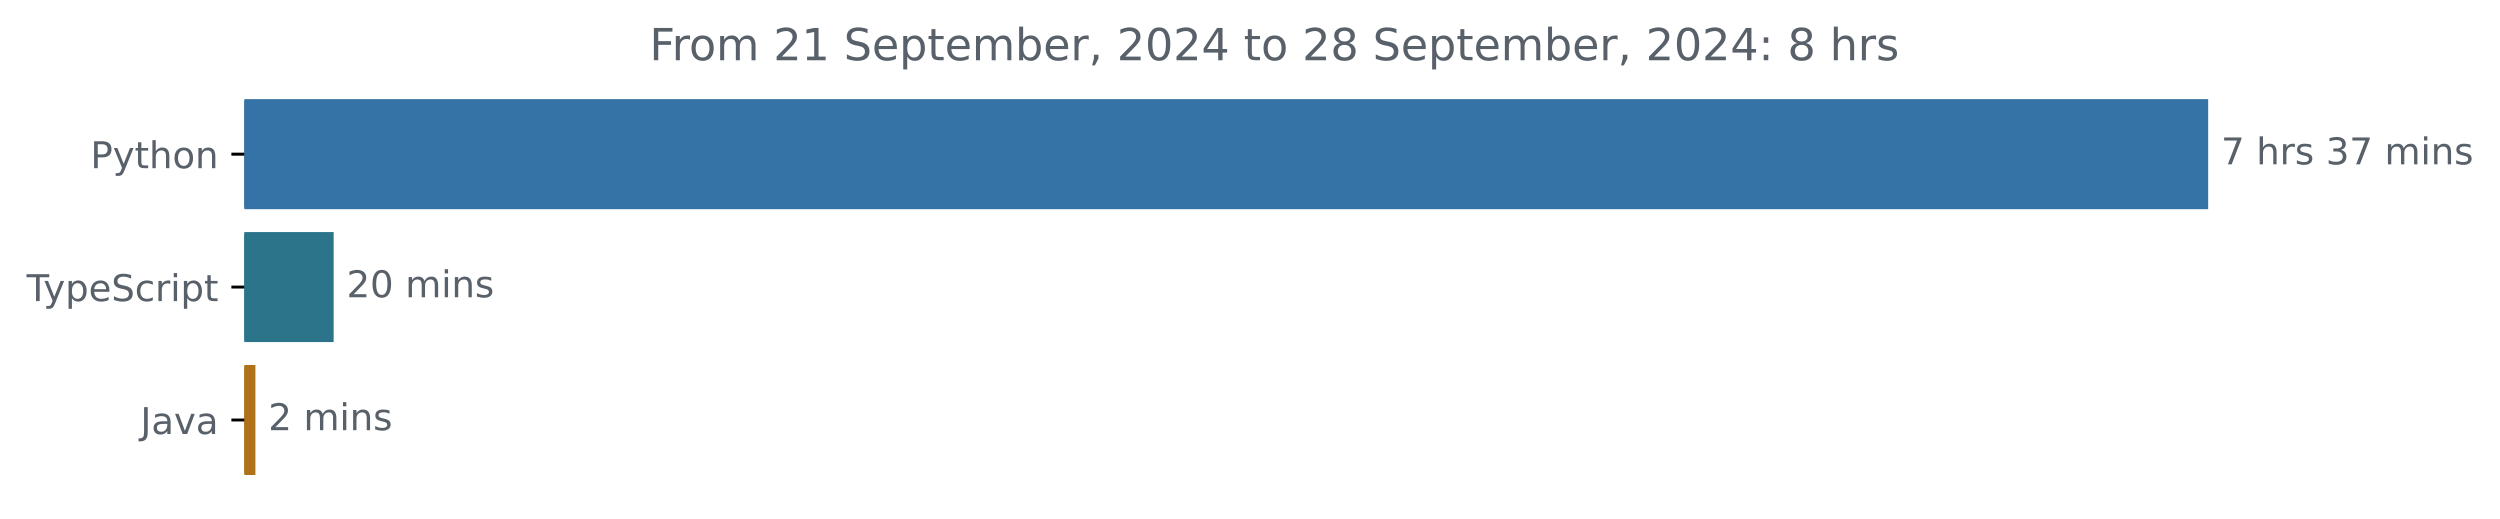
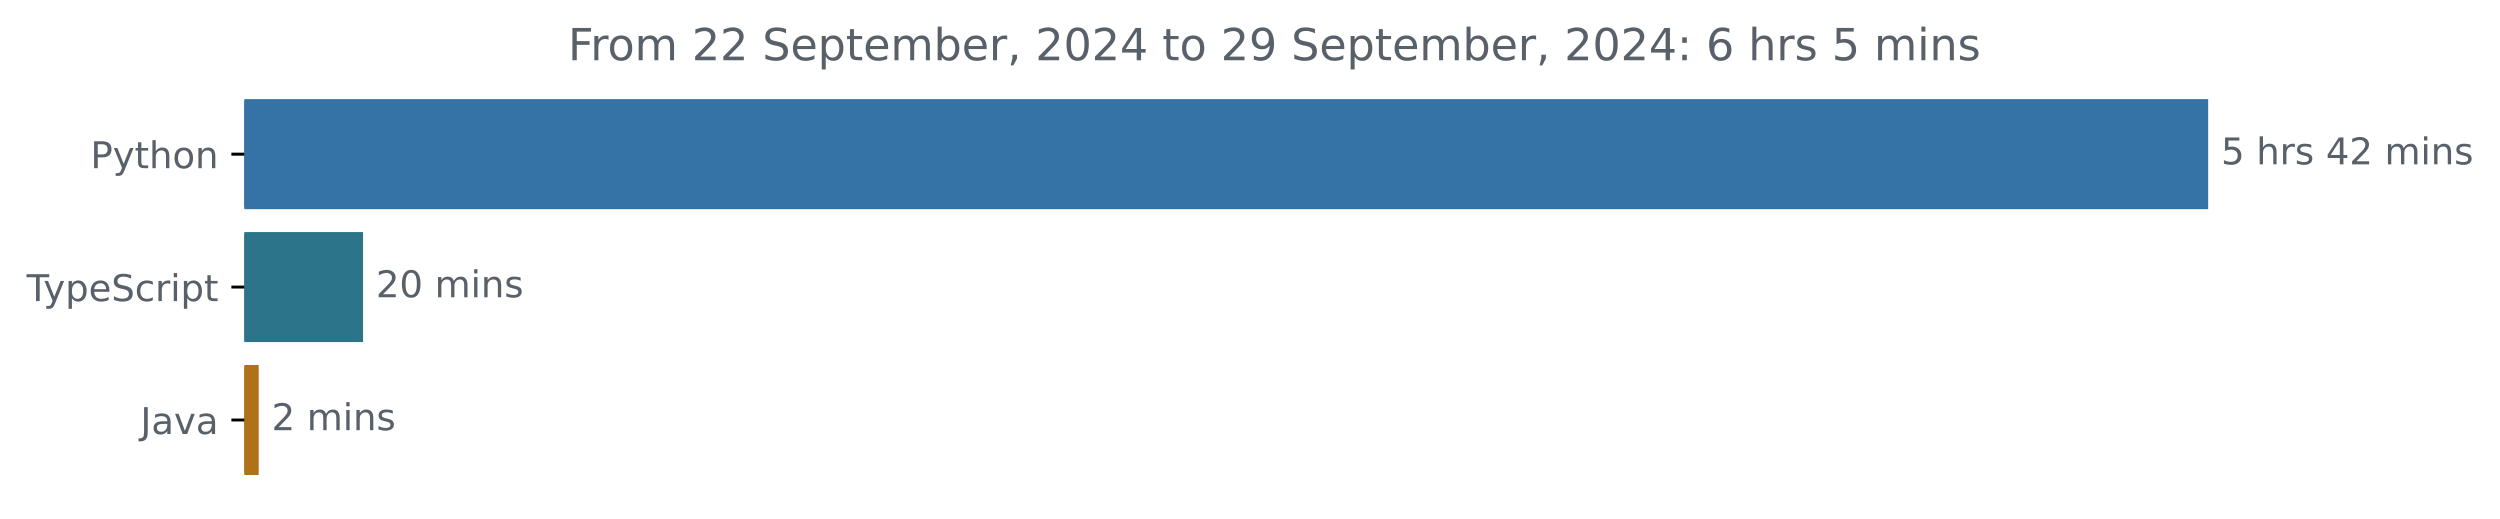
<svg xmlns="http://www.w3.org/2000/svg" xmlns:xlink="http://www.w3.org/1999/xlink" width="677.144pt" height="140.398pt" viewBox="0 0 677.144 140.398" version="1.1">
  <defs>
    <style type="text/css">*{stroke-linejoin: round; stroke-linecap: butt}</style>
  </defs>
  <g id="figure_1">
    <g id="patch_1">
      <path d="M -0 140.398  L 677.144 140.398  L 677.144 0  L -0 0  L -0 140.398  z " style="fill: none" />
    </g>
    <g id="axes_1">
      <g id="patch_2">
-         <path d="M 66.17 27.358  L 597.599 27.358  L 597.599 56.158  L 66.17 56.158  z " clip-path="url(#pda2e3c16b8)" style="fill: #3572a5; stroke: #3572a5; stroke-linejoin: miter" />
+         <path d="M 66.17 27.358  L 597.599 27.358  L 597.599 56.158  L 66.17 56.158  z " clip-path="url(#pc98c1674c5)" style="fill: #3572a5; stroke: #3572a5; stroke-linejoin: miter" />
      </g>
      <g id="patch_3">
-         <path d="M 66.17 63.358  L 89.872 63.358  L 89.872 92.158  L 66.17 92.158  z " clip-path="url(#pda2e3c16b8)" style="fill: #2b7489; stroke: #2b7489; stroke-linejoin: miter" />
+         <path d="M 66.17 63.358  L 97.834 63.358  L 97.834 92.158  L 66.17 92.158  z " clip-path="url(#pc98c1674c5)" style="fill: #2b7489; stroke: #2b7489; stroke-linejoin: miter" />
      </g>
      <g id="patch_4">
-         <path d="M 66.17 99.358  L 68.68 99.358  L 68.68 128.158  L 66.17 128.158  z " clip-path="url(#pda2e3c16b8)" style="fill: #b07219; stroke: #b07219; stroke-linejoin: miter" />
+         <path d="M 66.17 99.358  L 69.569 99.358  L 69.569 128.158  L 66.17 128.158  z " clip-path="url(#pc98c1674c5)" style="fill: #b07219; stroke: #b07219; stroke-linejoin: miter" />
      </g>
      <g id="matplotlib.axis_1" />
      <g id="matplotlib.axis_2">
        <g id="ytick_1">
          <g id="line2d_1">
            <defs>
-               <path id="m6f6abef2e0" d="M 0 0  L -3.5 0  " style="stroke: #000000; stroke-width: 0.8" />
+               <path id="mfdaadc1c77" d="M 0 0  L -3.5 0  " style="stroke: #000000; stroke-width: 0.8" />
            </defs>
            <g>
-               <use xlink:href="#m6f6abef2e0" x="66.17" y="41.758" style="stroke: #000000; stroke-width: 0.8" />
+               <use xlink:href="#mfdaadc1c77" x="66.17" y="41.758" style="stroke: #000000; stroke-width: 0.8" />
            </g>
          </g>
          <g id="text_1">
            <g style="fill: #586069" transform="translate(24.50781 45.55734) scale(0.1 -0.1)">
              <defs>
                <path id="DejaVuSans-50" d="M 1259 4147  L 1259 2394  L 2053 2394  Q 2494 2394 2734 2622  Q 2975 2850 2975 3272  Q 2975 3691 2734 3919  Q 2494 4147 2053 4147  L 1259 4147  z M 628 4666  L 2053 4666  Q 2838 4666 3239 4311  Q 3641 3956 3641 3272  Q 3641 2581 3239 2228  Q 2838 1875 2053 1875  L 1259 1875  L 1259 0  L 628 0  L 628 4666  z " transform="scale(0.015625)" />
                <path id="DejaVuSans-79" d="M 2059 -325  Q 1816 -950 1584 -1140  Q 1353 -1331 966 -1331  L 506 -1331  L 506 -850  L 844 -850  Q 1081 -850 1212 -737  Q 1344 -625 1503 -206  L 1606 56  L 191 3500  L 800 3500  L 1894 763  L 2988 3500  L 3597 3500  L 2059 -325  z " transform="scale(0.015625)" />
                <path id="DejaVuSans-74" d="M 1172 4494  L 1172 3500  L 2356 3500  L 2356 3053  L 1172 3053  L 1172 1153  Q 1172 725 1289 603  Q 1406 481 1766 481  L 2356 481  L 2356 0  L 1766 0  Q 1100 0 847 248  Q 594 497 594 1153  L 594 3053  L 172 3053  L 172 3500  L 594 3500  L 594 4494  L 1172 4494  z " transform="scale(0.015625)" />
                <path id="DejaVuSans-68" d="M 3513 2113  L 3513 0  L 2938 0  L 2938 2094  Q 2938 2591 2744 2837  Q 2550 3084 2163 3084  Q 1697 3084 1428 2787  Q 1159 2491 1159 1978  L 1159 0  L 581 0  L 581 4863  L 1159 4863  L 1159 2956  Q 1366 3272 1645 3428  Q 1925 3584 2291 3584  Q 2894 3584 3203 3211  Q 3513 2838 3513 2113  z " transform="scale(0.015625)" />
                <path id="DejaVuSans-6f" d="M 1959 3097  Q 1497 3097 1228 2736  Q 959 2375 959 1747  Q 959 1119 1226 758  Q 1494 397 1959 397  Q 2419 397 2687 759  Q 2956 1122 2956 1747  Q 2956 2369 2687 2733  Q 2419 3097 1959 3097  z M 1959 3584  Q 2709 3584 3137 3096  Q 3566 2609 3566 1747  Q 3566 888 3137 398  Q 2709 -91 1959 -91  Q 1206 -91 779 398  Q 353 888 353 1747  Q 353 2609 779 3096  Q 1206 3584 1959 3584  z " transform="scale(0.015625)" />
                <path id="DejaVuSans-6e" d="M 3513 2113  L 3513 0  L 2938 0  L 2938 2094  Q 2938 2591 2744 2837  Q 2550 3084 2163 3084  Q 1697 3084 1428 2787  Q 1159 2491 1159 1978  L 1159 0  L 581 0  L 581 3500  L 1159 3500  L 1159 2956  Q 1366 3272 1645 3428  Q 1925 3584 2291 3584  Q 2894 3584 3203 3211  Q 3513 2838 3513 2113  z " transform="scale(0.015625)" />
              </defs>
              <use xlink:href="#DejaVuSans-50" />
              <use xlink:href="#DejaVuSans-79" x="60.303" />
              <use xlink:href="#DejaVuSans-74" x="119.482" />
              <use xlink:href="#DejaVuSans-68" x="158.691" />
              <use xlink:href="#DejaVuSans-6f" x="222.07" />
              <use xlink:href="#DejaVuSans-6e" x="283.252" />
            </g>
          </g>
        </g>
        <g id="ytick_2">
          <g id="line2d_2">
            <g>
-               <use xlink:href="#m6f6abef2e0" x="66.17" y="77.758" style="stroke: #000000; stroke-width: 0.8" />
+               <use xlink:href="#mfdaadc1c77" x="66.17" y="77.758" style="stroke: #000000; stroke-width: 0.8" />
            </g>
          </g>
          <g id="text_2">
            <g style="fill: #586069" transform="translate(7.2 81.55734) scale(0.1 -0.1)">
              <defs>
                <path id="DejaVuSans-54" d="M -19 4666  L 3928 4666  L 3928 4134  L 2272 4134  L 2272 0  L 1638 0  L 1638 4134  L -19 4134  L -19 4666  z " transform="scale(0.015625)" />
                <path id="DejaVuSans-70" d="M 1159 525  L 1159 -1331  L 581 -1331  L 581 3500  L 1159 3500  L 1159 2969  Q 1341 3281 1617 3432  Q 1894 3584 2278 3584  Q 2916 3584 3314 3078  Q 3713 2572 3713 1747  Q 3713 922 3314 415  Q 2916 -91 2278 -91  Q 1894 -91 1617 61  Q 1341 213 1159 525  z M 3116 1747  Q 3116 2381 2855 2742  Q 2594 3103 2138 3103  Q 1681 3103 1420 2742  Q 1159 2381 1159 1747  Q 1159 1113 1420 752  Q 1681 391 2138 391  Q 2594 391 2855 752  Q 3116 1113 3116 1747  z " transform="scale(0.015625)" />
                <path id="DejaVuSans-65" d="M 3597 1894  L 3597 1613  L 953 1613  Q 991 1019 1311 708  Q 1631 397 2203 397  Q 2534 397 2845 478  Q 3156 559 3463 722  L 3463 178  Q 3153 47 2828 -22  Q 2503 -91 2169 -91  Q 1331 -91 842 396  Q 353 884 353 1716  Q 353 2575 817 3079  Q 1281 3584 2069 3584  Q 2775 3584 3186 3129  Q 3597 2675 3597 1894  z M 3022 2063  Q 3016 2534 2758 2815  Q 2500 3097 2075 3097  Q 1594 3097 1305 2825  Q 1016 2553 972 2059  L 3022 2063  z " transform="scale(0.015625)" />
                <path id="DejaVuSans-53" d="M 3425 4513  L 3425 3897  Q 3066 4069 2747 4153  Q 2428 4238 2131 4238  Q 1616 4238 1336 4038  Q 1056 3838 1056 3469  Q 1056 3159 1242 3001  Q 1428 2844 1947 2747  L 2328 2669  Q 3034 2534 3370 2195  Q 3706 1856 3706 1288  Q 3706 609 3251 259  Q 2797 -91 1919 -91  Q 1588 -91 1214 -16  Q 841 59 441 206  L 441 856  Q 825 641 1194 531  Q 1563 422 1919 422  Q 2459 422 2753 634  Q 3047 847 3047 1241  Q 3047 1584 2836 1778  Q 2625 1972 2144 2069  L 1759 2144  Q 1053 2284 737 2584  Q 422 2884 422 3419  Q 422 4038 858 4394  Q 1294 4750 2059 4750  Q 2388 4750 2728 4690  Q 3069 4631 3425 4513  z " transform="scale(0.015625)" />
                <path id="DejaVuSans-63" d="M 3122 3366  L 3122 2828  Q 2878 2963 2633 3030  Q 2388 3097 2138 3097  Q 1578 3097 1268 2742  Q 959 2388 959 1747  Q 959 1106 1268 751  Q 1578 397 2138 397  Q 2388 397 2633 464  Q 2878 531 3122 666  L 3122 134  Q 2881 22 2623 -34  Q 2366 -91 2075 -91  Q 1284 -91 818 406  Q 353 903 353 1747  Q 353 2603 823 3093  Q 1294 3584 2113 3584  Q 2378 3584 2631 3529  Q 2884 3475 3122 3366  z " transform="scale(0.015625)" />
                <path id="DejaVuSans-72" d="M 2631 2963  Q 2534 3019 2420 3045  Q 2306 3072 2169 3072  Q 1681 3072 1420 2755  Q 1159 2438 1159 1844  L 1159 0  L 581 0  L 581 3500  L 1159 3500  L 1159 2956  Q 1341 3275 1631 3429  Q 1922 3584 2338 3584  Q 2397 3584 2469 3576  Q 2541 3569 2628 3553  L 2631 2963  z " transform="scale(0.015625)" />
                <path id="DejaVuSans-69" d="M 603 3500  L 1178 3500  L 1178 0  L 603 0  L 603 3500  z M 603 4863  L 1178 4863  L 1178 4134  L 603 4134  L 603 4863  z " transform="scale(0.015625)" />
              </defs>
              <use xlink:href="#DejaVuSans-54" />
              <use xlink:href="#DejaVuSans-79" x="45.459" />
              <use xlink:href="#DejaVuSans-70" x="104.639" />
              <use xlink:href="#DejaVuSans-65" x="168.115" />
              <use xlink:href="#DejaVuSans-53" x="229.639" />
              <use xlink:href="#DejaVuSans-63" x="293.115" />
              <use xlink:href="#DejaVuSans-72" x="348.096" />
              <use xlink:href="#DejaVuSans-69" x="389.209" />
              <use xlink:href="#DejaVuSans-70" x="416.992" />
              <use xlink:href="#DejaVuSans-74" x="480.469" />
            </g>
          </g>
        </g>
        <g id="ytick_3">
          <g id="line2d_3">
            <g>
-               <use xlink:href="#m6f6abef2e0" x="66.17" y="113.758" style="stroke: #000000; stroke-width: 0.8" />
+               <use xlink:href="#mfdaadc1c77" x="66.17" y="113.758" style="stroke: #000000; stroke-width: 0.8" />
            </g>
          </g>
          <g id="text_3">
            <g style="fill: #586069" transform="translate(38.04531 117.5573) scale(0.1 -0.1)">
              <defs>
                <path id="DejaVuSans-4a" d="M 628 4666  L 1259 4666  L 1259 325  Q 1259 -519 939 -900  Q 619 -1281 -91 -1281  L -331 -1281  L -331 -750  L -134 -750  Q 284 -750 456 -515  Q 628 -281 628 325  L 628 4666  z " transform="scale(0.015625)" />
                <path id="DejaVuSans-61" d="M 2194 1759  Q 1497 1759 1228 1600  Q 959 1441 959 1056  Q 959 750 1161 570  Q 1363 391 1709 391  Q 2188 391 2477 730  Q 2766 1069 2766 1631  L 2766 1759  L 2194 1759  z M 3341 1997  L 3341 0  L 2766 0  L 2766 531  Q 2569 213 2275 61  Q 1981 -91 1556 -91  Q 1019 -91 701 211  Q 384 513 384 1019  Q 384 1609 779 1909  Q 1175 2209 1959 2209  L 2766 2209  L 2766 2266  Q 2766 2663 2505 2880  Q 2244 3097 1772 3097  Q 1472 3097 1187 3025  Q 903 2953 641 2809  L 641 3341  Q 956 3463 1253 3523  Q 1550 3584 1831 3584  Q 2591 3584 2966 3190  Q 3341 2797 3341 1997  z " transform="scale(0.015625)" />
                <path id="DejaVuSans-76" d="M 191 3500  L 800 3500  L 1894 563  L 2988 3500  L 3597 3500  L 2284 0  L 1503 0  L 191 3500  z " transform="scale(0.015625)" />
              </defs>
              <use xlink:href="#DejaVuSans-4a" />
              <use xlink:href="#DejaVuSans-61" x="29.492" />
              <use xlink:href="#DejaVuSans-76" x="90.771" />
              <use xlink:href="#DejaVuSans-61" x="149.951" />
            </g>
          </g>
        </g>
      </g>
      <g id="text_4">
        <g style="fill: #586069" transform="translate(601.5989 44.5175) scale(0.1 -0.1)">
          <defs>
-             <path id="DejaVuSans-37" d="M 525 4666  L 3525 4666  L 3525 4397  L 1831 0  L 1172 0  L 2766 4134  L 525 4134  L 525 4666  z " transform="scale(0.015625)" />
+             <path id="DejaVuSans-35" d="M 691 4666  L 3169 4666  L 3169 4134  L 1269 4134  L 1269 2991  Q 1406 3038 1543 3061  Q 1681 3084 1819 3084  Q 2600 3084 3056 2656  Q 3513 2228 3513 1497  Q 3513 744 3044 326  Q 2575 -91 1722 -91  Q 1428 -91 1123 -41  Q 819 9 494 109  L 494 744  Q 775 591 1075 516  Q 1375 441 1709 441  Q 2250 441 2565 725  Q 2881 1009 2881 1497  Q 2881 1984 2565 2268  Q 2250 2553 1709 2553  Q 1456 2553 1204 2497  Q 953 2441 691 2322  L 691 4666  z " transform="scale(0.015625)" />
            <path id="DejaVuSans-20" transform="scale(0.015625)" />
            <path id="DejaVuSans-73" d="M 2834 3397  L 2834 2853  Q 2591 2978 2328 3040  Q 2066 3103 1784 3103  Q 1356 3103 1142 2972  Q 928 2841 928 2578  Q 928 2378 1081 2264  Q 1234 2150 1697 2047  L 1894 2003  Q 2506 1872 2764 1633  Q 3022 1394 3022 966  Q 3022 478 2636 193  Q 2250 -91 1575 -91  Q 1294 -91 989 -36  Q 684 19 347 128  L 347 722  Q 666 556 975 473  Q 1284 391 1588 391  Q 1994 391 2212 530  Q 2431 669 2431 922  Q 2431 1156 2273 1281  Q 2116 1406 1581 1522  L 1381 1569  Q 847 1681 609 1914  Q 372 2147 372 2553  Q 372 3047 722 3315  Q 1072 3584 1716 3584  Q 2034 3584 2315 3537  Q 2597 3491 2834 3397  z " transform="scale(0.015625)" />
-             <path id="DejaVuSans-33" d="M 2597 2516  Q 3050 2419 3304 2112  Q 3559 1806 3559 1356  Q 3559 666 3084 287  Q 2609 -91 1734 -91  Q 1441 -91 1130 -33  Q 819 25 488 141  L 488 750  Q 750 597 1062 519  Q 1375 441 1716 441  Q 2309 441 2620 675  Q 2931 909 2931 1356  Q 2931 1769 2642 2001  Q 2353 2234 1838 2234  L 1294 2234  L 1294 2753  L 1863 2753  Q 2328 2753 2575 2939  Q 2822 3125 2822 3475  Q 2822 3834 2567 4026  Q 2313 4219 1838 4219  Q 1578 4219 1281 4162  Q 984 4106 628 3988  L 628 4550  Q 988 4650 1302 4700  Q 1616 4750 1894 4750  Q 2613 4750 3031 4423  Q 3450 4097 3450 3541  Q 3450 3153 3228 2886  Q 3006 2619 2597 2516  z " transform="scale(0.015625)" />
+             <path id="DejaVuSans-34" d="M 2419 4116  L 825 1625  L 2419 1625  L 2419 4116  z M 2253 4666  L 3047 4666  L 3047 1625  L 3713 1625  L 3713 1100  L 3047 1100  L 3047 0  L 2419 0  L 2419 1100  L 313 1100  L 313 1709  L 2253 4666  z " transform="scale(0.015625)" />
+             <path id="DejaVuSans-32" d="M 1228 531  L 3431 531  L 3431 0  L 469 0  L 469 531  Q 828 903 1448 1529  Q 2069 2156 2228 2338  Q 2531 2678 2651 2914  Q 2772 3150 2772 3378  Q 2772 3750 2511 3984  Q 2250 4219 1831 4219  Q 1534 4219 1204 4116  Q 875 4013 500 3803  L 500 4441  Q 881 4594 1212 4672  Q 1544 4750 1819 4750  Q 2544 4750 2975 4387  Q 3406 4025 3406 3419  Q 3406 3131 3298 2873  Q 3191 2616 2906 2266  Q 2828 2175 2409 1742  Q 1991 1309 1228 531  z " transform="scale(0.015625)" />
            <path id="DejaVuSans-6d" d="M 3328 2828  Q 3544 3216 3844 3400  Q 4144 3584 4550 3584  Q 5097 3584 5394 3201  Q 5691 2819 5691 2113  L 5691 0  L 5113 0  L 5113 2094  Q 5113 2597 4934 2840  Q 4756 3084 4391 3084  Q 3944 3084 3684 2787  Q 3425 2491 3425 1978  L 3425 0  L 2847 0  L 2847 2094  Q 2847 2600 2669 2842  Q 2491 3084 2119 3084  Q 1678 3084 1418 2786  Q 1159 2488 1159 1978  L 1159 0  L 581 0  L 581 3500  L 1159 3500  L 1159 2956  Q 1356 3278 1631 3431  Q 1906 3584 2284 3584  Q 2666 3584 2933 3390  Q 3200 3197 3328 2828  z " transform="scale(0.015625)" />
          </defs>
-           <use xlink:href="#DejaVuSans-37" />
+           <use xlink:href="#DejaVuSans-35" />
          <use xlink:href="#DejaVuSans-20" x="63.623" />
          <use xlink:href="#DejaVuSans-68" x="95.41" />
          <use xlink:href="#DejaVuSans-72" x="158.789" />
          <use xlink:href="#DejaVuSans-73" x="199.902" />
          <use xlink:href="#DejaVuSans-20" x="252.002" />
-           <use xlink:href="#DejaVuSans-33" x="283.789" />
-           <use xlink:href="#DejaVuSans-37" x="347.412" />
+           <use xlink:href="#DejaVuSans-34" x="283.789" />
+           <use xlink:href="#DejaVuSans-32" x="347.412" />
          <use xlink:href="#DejaVuSans-20" x="411.035" />
          <use xlink:href="#DejaVuSans-6d" x="442.822" />
          <use xlink:href="#DejaVuSans-69" x="540.234" />
          <use xlink:href="#DejaVuSans-6e" x="568.018" />
          <use xlink:href="#DejaVuSans-73" x="631.396" />
        </g>
      </g>
      <g id="text_5">
-         <g style="fill: #586069" transform="translate(93.87239 80.5175) scale(0.1 -0.1)">
+         <g style="fill: #586069" transform="translate(101.834 80.5175) scale(0.1 -0.1)">
          <defs>
-             <path id="DejaVuSans-32" d="M 1228 531  L 3431 531  L 3431 0  L 469 0  L 469 531  Q 828 903 1448 1529  Q 2069 2156 2228 2338  Q 2531 2678 2651 2914  Q 2772 3150 2772 3378  Q 2772 3750 2511 3984  Q 2250 4219 1831 4219  Q 1534 4219 1204 4116  Q 875 4013 500 3803  L 500 4441  Q 881 4594 1212 4672  Q 1544 4750 1819 4750  Q 2544 4750 2975 4387  Q 3406 4025 3406 3419  Q 3406 3131 3298 2873  Q 3191 2616 2906 2266  Q 2828 2175 2409 1742  Q 1991 1309 1228 531  z " transform="scale(0.015625)" />
            <path id="DejaVuSans-30" d="M 2034 4250  Q 1547 4250 1301 3770  Q 1056 3291 1056 2328  Q 1056 1369 1301 889  Q 1547 409 2034 409  Q 2525 409 2770 889  Q 3016 1369 3016 2328  Q 3016 3291 2770 3770  Q 2525 4250 2034 4250  z M 2034 4750  Q 2819 4750 3233 4129  Q 3647 3509 3647 2328  Q 3647 1150 3233 529  Q 2819 -91 2034 -91  Q 1250 -91 836 529  Q 422 1150 422 2328  Q 422 3509 836 4129  Q 1250 4750 2034 4750  z " transform="scale(0.015625)" />
          </defs>
          <use xlink:href="#DejaVuSans-32" />
          <use xlink:href="#DejaVuSans-30" x="63.623" />
          <use xlink:href="#DejaVuSans-20" x="127.246" />
          <use xlink:href="#DejaVuSans-6d" x="159.033" />
          <use xlink:href="#DejaVuSans-69" x="256.445" />
          <use xlink:href="#DejaVuSans-6e" x="284.229" />
          <use xlink:href="#DejaVuSans-73" x="347.607" />
        </g>
      </g>
      <g id="text_6">
-         <g style="fill: #586069" transform="translate(72.67995 116.5175) scale(0.1 -0.1)">
+         <g style="fill: #586069" transform="translate(73.56892 116.5175) scale(0.1 -0.1)">
          <use xlink:href="#DejaVuSans-32" />
          <use xlink:href="#DejaVuSans-20" x="63.623" />
          <use xlink:href="#DejaVuSans-6d" x="95.41" />
          <use xlink:href="#DejaVuSans-69" x="192.822" />
          <use xlink:href="#DejaVuSans-6e" x="220.605" />
          <use xlink:href="#DejaVuSans-73" x="283.984" />
        </g>
      </g>
      <g id="text_7">
-         <g style="fill: #586069" transform="translate(175.9328 16.31812) scale(0.12 -0.12)">
+         <g style="fill: #586069" transform="translate(153.8622 16.31812) scale(0.12 -0.12)">
          <defs>
            <path id="DejaVuSans-46" d="M 628 4666  L 3309 4666  L 3309 4134  L 1259 4134  L 1259 2759  L 3109 2759  L 3109 2228  L 1259 2228  L 1259 0  L 628 0  L 628 4666  z " transform="scale(0.015625)" />
-             <path id="DejaVuSans-31" d="M 794 531  L 1825 531  L 1825 4091  L 703 3866  L 703 4441  L 1819 4666  L 2450 4666  L 2450 531  L 3481 531  L 3481 0  L 794 0  L 794 531  z " transform="scale(0.015625)" />
            <path id="DejaVuSans-62" d="M 3116 1747  Q 3116 2381 2855 2742  Q 2594 3103 2138 3103  Q 1681 3103 1420 2742  Q 1159 2381 1159 1747  Q 1159 1113 1420 752  Q 1681 391 2138 391  Q 2594 391 2855 752  Q 3116 1113 3116 1747  z M 1159 2969  Q 1341 3281 1617 3432  Q 1894 3584 2278 3584  Q 2916 3584 3314 3078  Q 3713 2572 3713 1747  Q 3713 922 3314 415  Q 2916 -91 2278 -91  Q 1894 -91 1617 61  Q 1341 213 1159 525  L 1159 0  L 581 0  L 581 4863  L 1159 4863  L 1159 2969  z " transform="scale(0.015625)" />
            <path id="DejaVuSans-2c" d="M 750 794  L 1409 794  L 1409 256  L 897 -744  L 494 -744  L 750 256  L 750 794  z " transform="scale(0.015625)" />
-             <path id="DejaVuSans-34" d="M 2419 4116  L 825 1625  L 2419 1625  L 2419 4116  z M 2253 4666  L 3047 4666  L 3047 1625  L 3713 1625  L 3713 1100  L 3047 1100  L 3047 0  L 2419 0  L 2419 1100  L 313 1100  L 313 1709  L 2253 4666  z " transform="scale(0.015625)" />
-             <path id="DejaVuSans-38" d="M 2034 2216  Q 1584 2216 1326 1975  Q 1069 1734 1069 1313  Q 1069 891 1326 650  Q 1584 409 2034 409  Q 2484 409 2743 651  Q 3003 894 3003 1313  Q 3003 1734 2745 1975  Q 2488 2216 2034 2216  z M 1403 2484  Q 997 2584 770 2862  Q 544 3141 544 3541  Q 544 4100 942 4425  Q 1341 4750 2034 4750  Q 2731 4750 3128 4425  Q 3525 4100 3525 3541  Q 3525 3141 3298 2862  Q 3072 2584 2669 2484  Q 3125 2378 3379 2068  Q 3634 1759 3634 1313  Q 3634 634 3220 271  Q 2806 -91 2034 -91  Q 1263 -91 848 271  Q 434 634 434 1313  Q 434 1759 690 2068  Q 947 2378 1403 2484  z M 1172 3481  Q 1172 3119 1398 2916  Q 1625 2713 2034 2713  Q 2441 2713 2670 2916  Q 2900 3119 2900 3481  Q 2900 3844 2670 4047  Q 2441 4250 2034 4250  Q 1625 4250 1398 4047  Q 1172 3844 1172 3481  z " transform="scale(0.015625)" />
+             <path id="DejaVuSans-39" d="M 703 97  L 703 672  Q 941 559 1184 500  Q 1428 441 1663 441  Q 2288 441 2617 861  Q 2947 1281 2994 2138  Q 2813 1869 2534 1725  Q 2256 1581 1919 1581  Q 1219 1581 811 2004  Q 403 2428 403 3163  Q 403 3881 828 4315  Q 1253 4750 1959 4750  Q 2769 4750 3195 4129  Q 3622 3509 3622 2328  Q 3622 1225 3098 567  Q 2575 -91 1691 -91  Q 1453 -91 1209 -44  Q 966 3 703 97  z M 1959 2075  Q 2384 2075 2632 2365  Q 2881 2656 2881 3163  Q 2881 3666 2632 3958  Q 2384 4250 1959 4250  Q 1534 4250 1286 3958  Q 1038 3666 1038 3163  Q 1038 2656 1286 2365  Q 1534 2075 1959 2075  z " transform="scale(0.015625)" />
            <path id="DejaVuSans-3a" d="M 750 794  L 1409 794  L 1409 0  L 750 0  L 750 794  z M 750 3309  L 1409 3309  L 1409 2516  L 750 2516  L 750 3309  z " transform="scale(0.015625)" />
+             <path id="DejaVuSans-36" d="M 2113 2584  Q 1688 2584 1439 2293  Q 1191 2003 1191 1497  Q 1191 994 1439 701  Q 1688 409 2113 409  Q 2538 409 2786 701  Q 3034 994 3034 1497  Q 3034 2003 2786 2293  Q 2538 2584 2113 2584  z M 3366 4563  L 3366 3988  Q 3128 4100 2886 4159  Q 2644 4219 2406 4219  Q 1781 4219 1451 3797  Q 1122 3375 1075 2522  Q 1259 2794 1537 2939  Q 1816 3084 2150 3084  Q 2853 3084 3261 2657  Q 3669 2231 3669 1497  Q 3669 778 3244 343  Q 2819 -91 2113 -91  Q 1303 -91 875 529  Q 447 1150 447 2328  Q 447 3434 972 4092  Q 1497 4750 2381 4750  Q 2619 4750 2861 4703  Q 3103 4656 3366 4563  z " transform="scale(0.015625)" />
          </defs>
          <use xlink:href="#DejaVuSans-46" />
          <use xlink:href="#DejaVuSans-72" x="50.27" />
          <use xlink:href="#DejaVuSans-6f" x="89.133" />
          <use xlink:href="#DejaVuSans-6d" x="150.314" />
          <use xlink:href="#DejaVuSans-20" x="247.727" />
          <use xlink:href="#DejaVuSans-32" x="279.514" />
-           <use xlink:href="#DejaVuSans-31" x="343.137" />
+           <use xlink:href="#DejaVuSans-32" x="343.137" />
          <use xlink:href="#DejaVuSans-20" x="406.76" />
          <use xlink:href="#DejaVuSans-53" x="438.547" />
          <use xlink:href="#DejaVuSans-65" x="502.023" />
          <use xlink:href="#DejaVuSans-70" x="563.547" />
          <use xlink:href="#DejaVuSans-74" x="627.023" />
          <use xlink:href="#DejaVuSans-65" x="666.232" />
          <use xlink:href="#DejaVuSans-6d" x="727.756" />
          <use xlink:href="#DejaVuSans-62" x="825.168" />
          <use xlink:href="#DejaVuSans-65" x="888.645" />
          <use xlink:href="#DejaVuSans-72" x="950.168" />
          <use xlink:href="#DejaVuSans-2c" x="991.281" />
          <use xlink:href="#DejaVuSans-20" x="1023.068" />
          <use xlink:href="#DejaVuSans-32" x="1054.855" />
          <use xlink:href="#DejaVuSans-30" x="1118.479" />
          <use xlink:href="#DejaVuSans-32" x="1182.102" />
          <use xlink:href="#DejaVuSans-34" x="1245.725" />
          <use xlink:href="#DejaVuSans-20" x="1309.348" />
          <use xlink:href="#DejaVuSans-74" x="1341.135" />
          <use xlink:href="#DejaVuSans-6f" x="1380.344" />
          <use xlink:href="#DejaVuSans-20" x="1441.525" />
          <use xlink:href="#DejaVuSans-32" x="1473.312" />
-           <use xlink:href="#DejaVuSans-38" x="1536.936" />
+           <use xlink:href="#DejaVuSans-39" x="1536.936" />
          <use xlink:href="#DejaVuSans-20" x="1600.559" />
          <use xlink:href="#DejaVuSans-53" x="1632.346" />
          <use xlink:href="#DejaVuSans-65" x="1695.822" />
          <use xlink:href="#DejaVuSans-70" x="1757.346" />
          <use xlink:href="#DejaVuSans-74" x="1820.822" />
          <use xlink:href="#DejaVuSans-65" x="1860.031" />
          <use xlink:href="#DejaVuSans-6d" x="1921.555" />
          <use xlink:href="#DejaVuSans-62" x="2018.967" />
          <use xlink:href="#DejaVuSans-65" x="2082.443" />
          <use xlink:href="#DejaVuSans-72" x="2143.967" />
          <use xlink:href="#DejaVuSans-2c" x="2185.08" />
          <use xlink:href="#DejaVuSans-20" x="2216.867" />
          <use xlink:href="#DejaVuSans-32" x="2248.654" />
          <use xlink:href="#DejaVuSans-30" x="2312.277" />
          <use xlink:href="#DejaVuSans-32" x="2375.9" />
          <use xlink:href="#DejaVuSans-34" x="2439.523" />
          <use xlink:href="#DejaVuSans-3a" x="2503.146" />
          <use xlink:href="#DejaVuSans-20" x="2536.838" />
-           <use xlink:href="#DejaVuSans-38" x="2568.625" />
+           <use xlink:href="#DejaVuSans-36" x="2568.625" />
          <use xlink:href="#DejaVuSans-20" x="2632.248" />
          <use xlink:href="#DejaVuSans-68" x="2664.035" />
          <use xlink:href="#DejaVuSans-72" x="2727.414" />
          <use xlink:href="#DejaVuSans-73" x="2768.527" />
+           <use xlink:href="#DejaVuSans-20" x="2820.627" />
+           <use xlink:href="#DejaVuSans-35" x="2852.414" />
+           <use xlink:href="#DejaVuSans-20" x="2916.037" />
+           <use xlink:href="#DejaVuSans-6d" x="2947.824" />
+           <use xlink:href="#DejaVuSans-69" x="3045.236" />
+           <use xlink:href="#DejaVuSans-6e" x="3073.02" />
+           <use xlink:href="#DejaVuSans-73" x="3136.398" />
        </g>
      </g>
    </g>
  </g>
  <defs>
-     <clipPath id="pda2e3c16b8">
+     <clipPath id="pc98c1674c5">
      <rect x="66.17" y="22.318" width="558" height="110.88" />
    </clipPath>
  </defs>
</svg>
